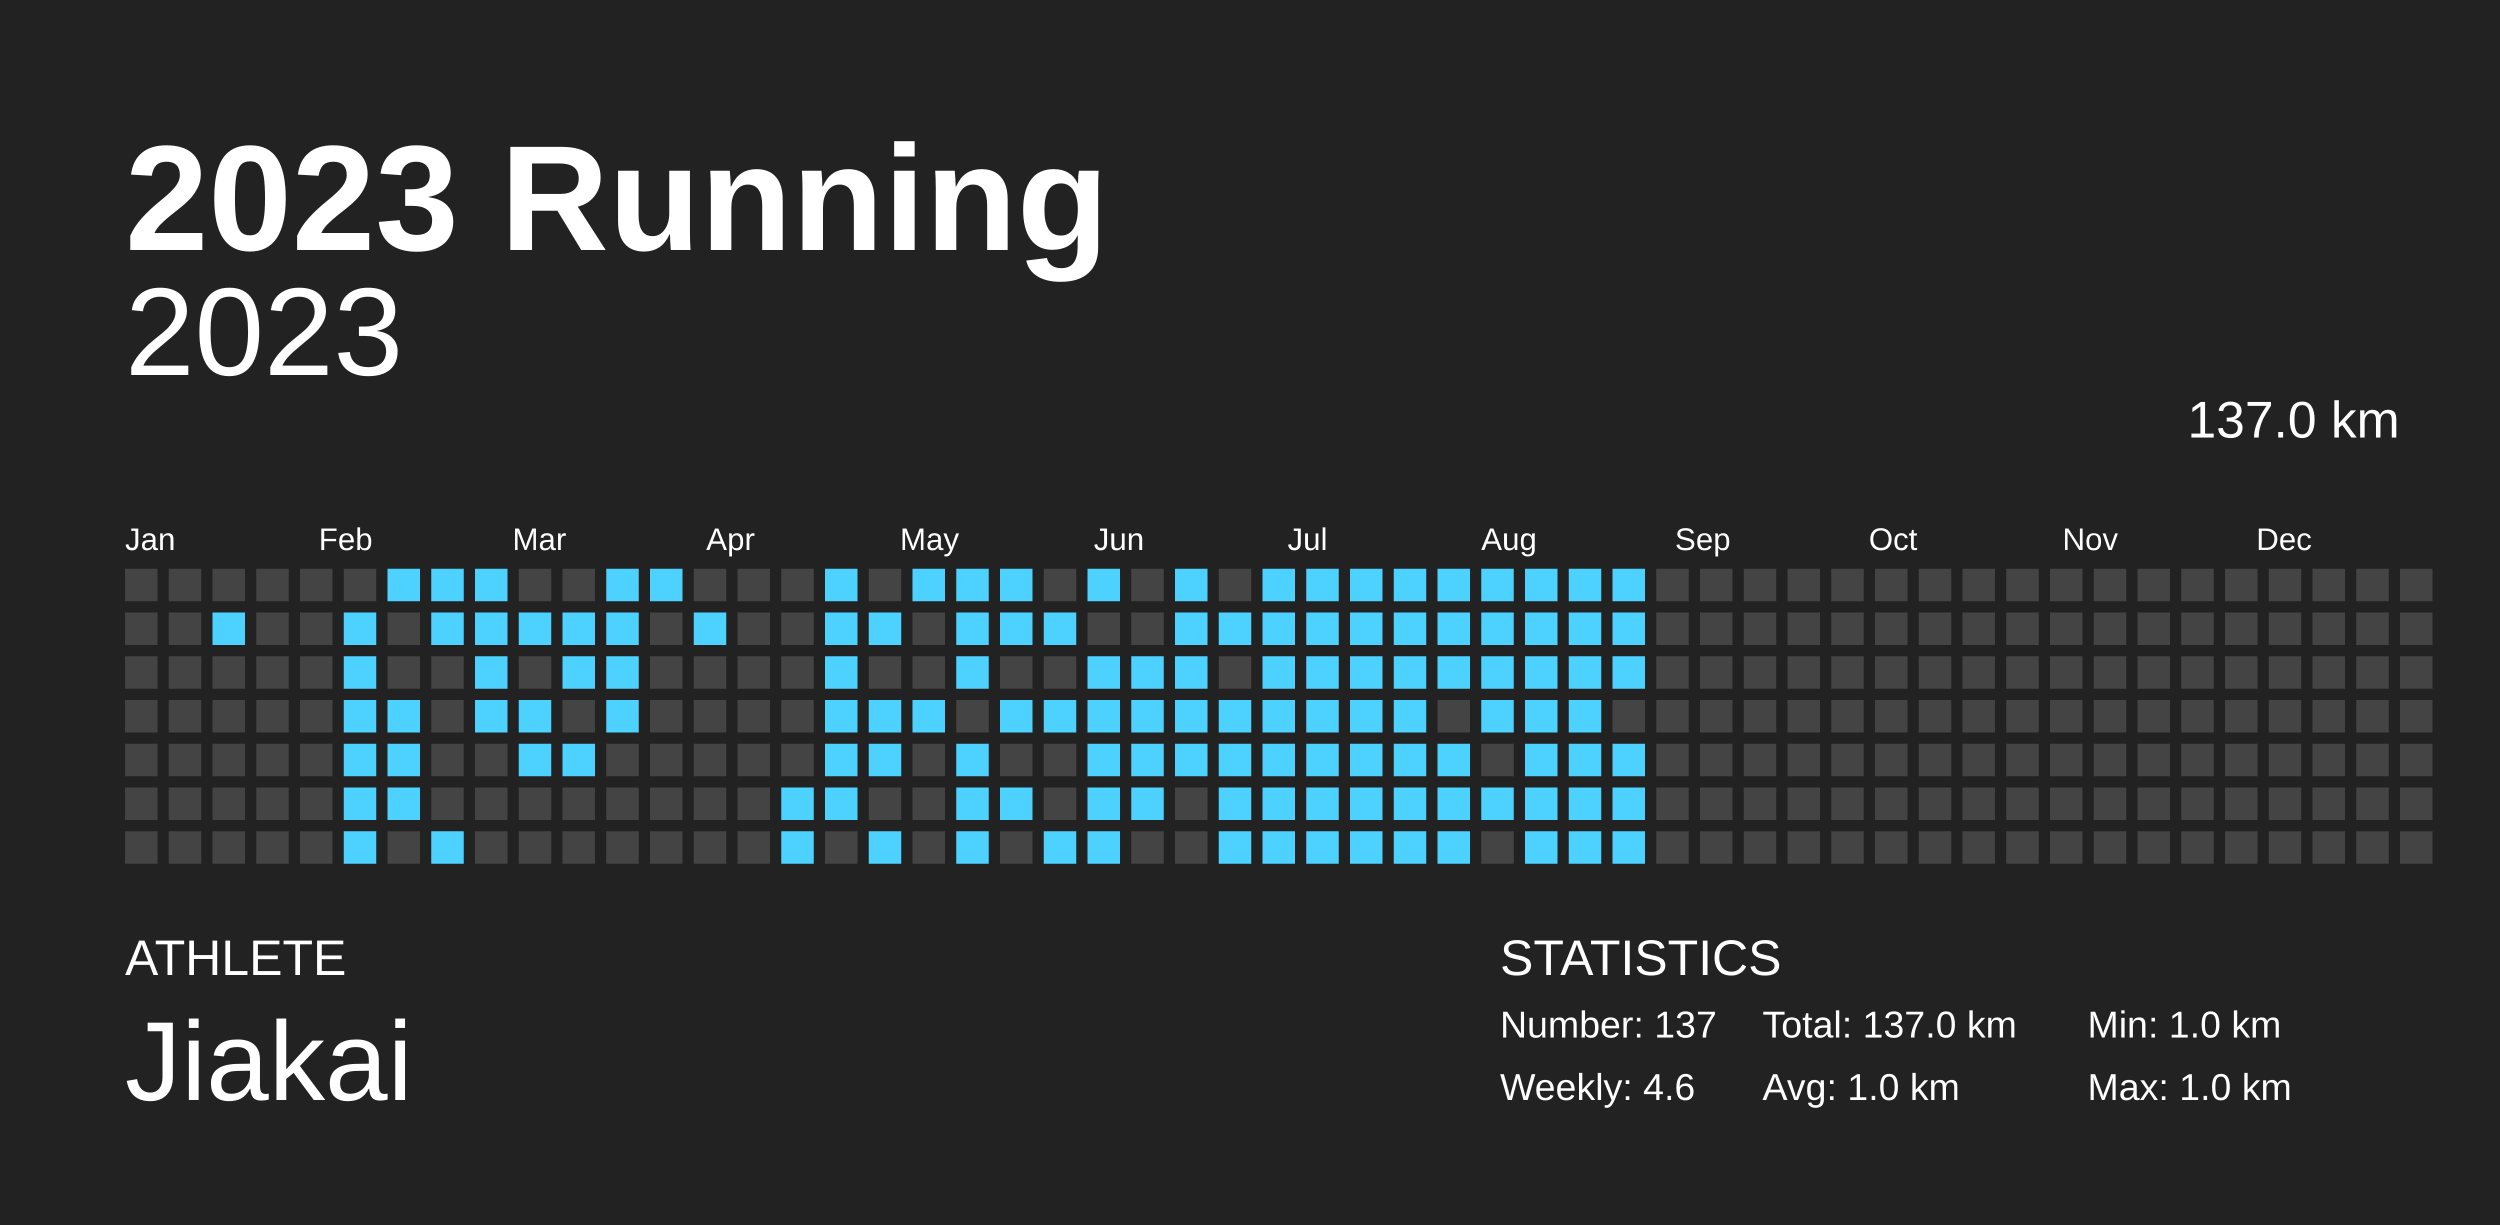
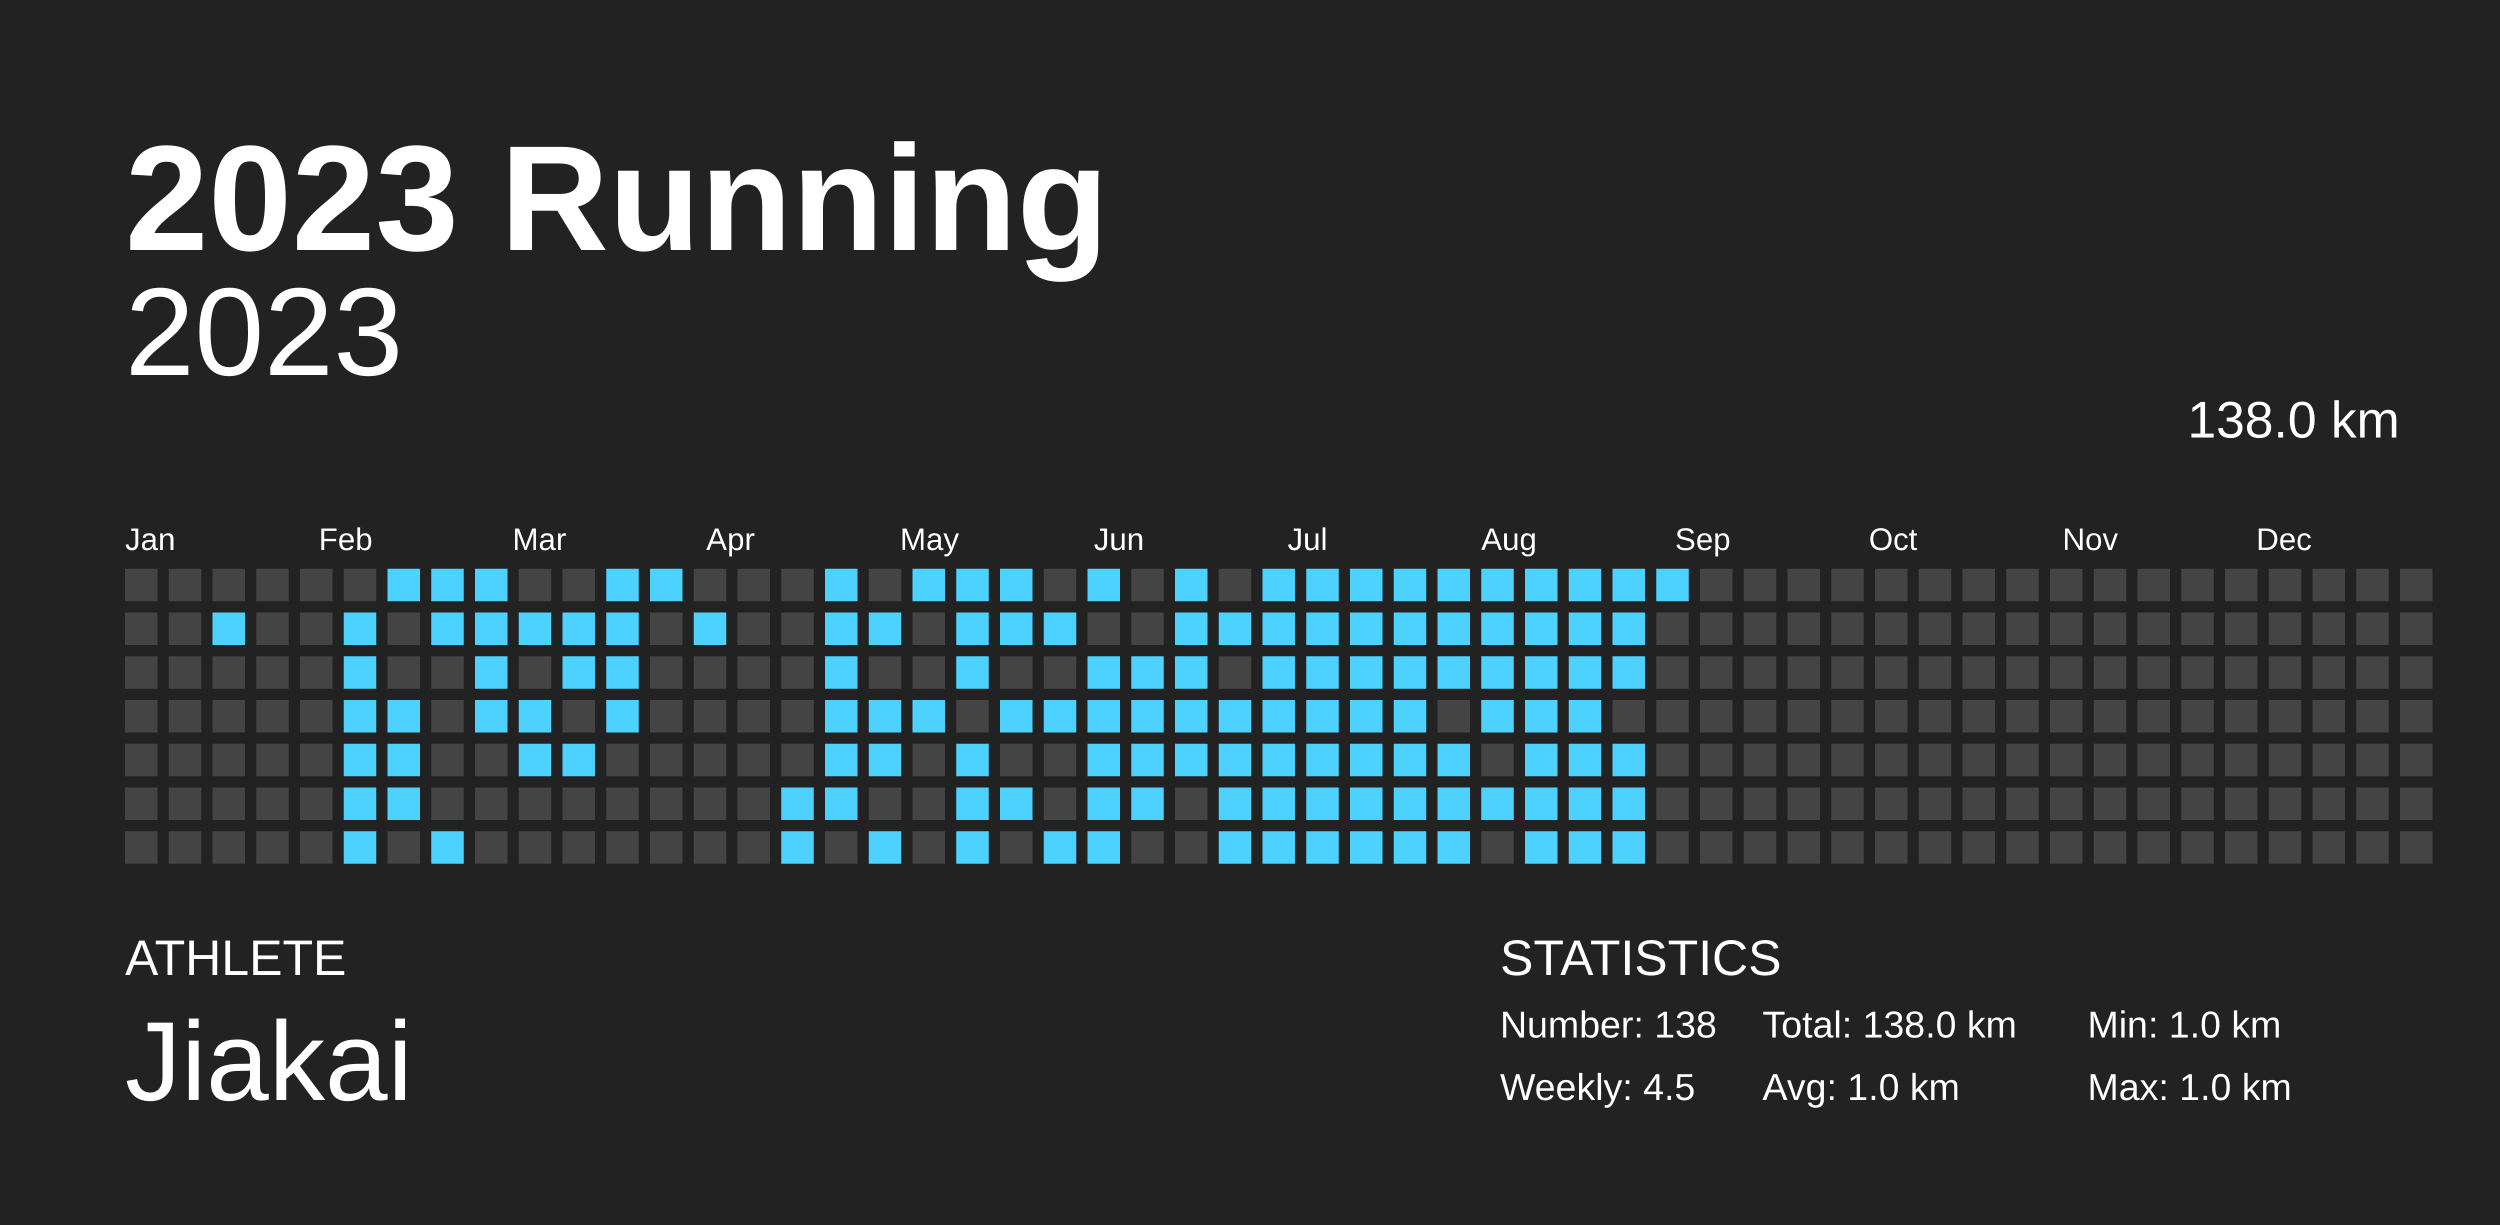
<svg xmlns="http://www.w3.org/2000/svg" baseProfile="full" height="98mm" version="1.1" viewBox="0,0,200,98" width="200mm">
  <defs />
  <rect fill="#222222" height="98" width="200" x="0" y="0" />
  <text fill="#FFFFFF" style="font-size:12px; font-family:Arial; font-weight:bold;" x="10" y="20">2023 Running</text>
  <text fill="#FFFFFF" style="font-size:4px; font-family:Arial" x="10" y="78">ATHLETE</text>
  <text fill="#FFFFFF" style="font-size:9px; font-family:Arial" x="10" y="88">Jiakai</text>
  <text fill="#FFFFFF" style="font-size:4px; font-family:Arial" x="120" y="78">STATISTICS</text>
-   <text fill="#FFFFFF" style="font-size:3px; font-family:Arial" x="120" y="83">Number: 137</text>
-   <text fill="#FFFFFF" style="font-size:3px; font-family:Arial" x="120" y="88">Weekly: 4.6</text>
-   <text fill="#FFFFFF" style="font-size:3px; font-family:Arial" x="141" y="83">Total: 137.0 km</text>
+   <text fill="#FFFFFF" style="font-size:3px; font-family:Arial" x="120" y="83">Number: 138</text>
+   <text fill="#FFFFFF" style="font-size:3px; font-family:Arial" x="120" y="88">Weekly: 4.5</text>
+   <text fill="#FFFFFF" style="font-size:3px; font-family:Arial" x="141" y="83">Total: 138.0 km</text>
  <text fill="#FFFFFF" style="font-size:3px; font-family:Arial" x="141" y="88">Avg: 1.0 km</text>
  <text fill="#FFFFFF" style="font-size:3px; font-family:Arial" x="167" y="83">Min: 1.0 km</text>
  <text fill="#FFFFFF" style="font-size:3px; font-family:Arial" x="167" y="88">Max: 1.0 km</text>
  <text alignment-baseline="hanging" fill="#FFFFFF" style="font-size:10.0px; font-family:Arial;" x="10" y="30">2023</text>
-   <text alignment-baseline="hanging" fill="#FFFFFF" style="font-size:4.125px; font-family:Arial;" x="175" y="35">137.0 km</text>
+   <text alignment-baseline="hanging" fill="#FFFFFF" style="font-size:4.125px; font-family:Arial;" x="175" y="35">138.0 km</text>
  <text fill="#FFFFFF" style="font-size:2.5px; font-family:Arial" x="10.0" y="44">Jan</text>
  <text fill="#FFFFFF" style="font-size:2.5px; font-family:Arial" x="25.5" y="44">Feb</text>
  <text fill="#FFFFFF" style="font-size:2.5px; font-family:Arial" x="41.0" y="44">Mar</text>
  <text fill="#FFFFFF" style="font-size:2.5px; font-family:Arial" x="56.5" y="44">Apr</text>
  <text fill="#FFFFFF" style="font-size:2.5px; font-family:Arial" x="72.0" y="44">May</text>
  <text fill="#FFFFFF" style="font-size:2.5px; font-family:Arial" x="87.5" y="44">Jun</text>
  <text fill="#FFFFFF" style="font-size:2.5px; font-family:Arial" x="103.0" y="44">Jul</text>
  <text fill="#FFFFFF" style="font-size:2.5px; font-family:Arial" x="118.5" y="44">Aug</text>
  <text fill="#FFFFFF" style="font-size:2.5px; font-family:Arial" x="134.0" y="44">Sep</text>
  <text fill="#FFFFFF" style="font-size:2.5px; font-family:Arial" x="149.5" y="44">Oct</text>
  <text fill="#FFFFFF" style="font-size:2.5px; font-family:Arial" x="165.0" y="44">Nov</text>
  <text fill="#FFFFFF" style="font-size:2.5px; font-family:Arial" x="180.5" y="44">Dec</text>
  <rect fill="#444444" height="2.6" width="2.6" x="10.0" y="45.5" />
  <rect fill="#444444" height="2.6" width="2.6" x="10.0" y="49.0" />
  <rect fill="#444444" height="2.6" width="2.6" x="10.0" y="52.5" />
  <rect fill="#444444" height="2.6" width="2.6" x="10.0" y="56.0" />
  <rect fill="#444444" height="2.6" width="2.6" x="10.0" y="59.5" />
  <rect fill="#444444" height="2.6" width="2.6" x="10.0" y="63.0" />
  <rect fill="#444444" height="2.6" width="2.6" x="10.0" y="66.5" />
  <rect fill="#444444" height="2.6" width="2.6" x="13.5" y="45.5" />
  <rect fill="#444444" height="2.6" width="2.6" x="13.5" y="49.0" />
  <rect fill="#444444" height="2.6" width="2.6" x="13.5" y="52.5" />
  <rect fill="#444444" height="2.6" width="2.6" x="13.5" y="56.0" />
  <rect fill="#444444" height="2.6" width="2.6" x="13.5" y="59.5" />
  <rect fill="#444444" height="2.6" width="2.6" x="13.5" y="63.0" />
  <rect fill="#444444" height="2.6" width="2.6" x="13.5" y="66.5" />
  <rect fill="#444444" height="2.6" width="2.6" x="17.0" y="45.5" />
  <rect fill="#4dd2ff" height="2.6" width="2.6" x="17.0" y="49.0" />
  <rect fill="#444444" height="2.6" width="2.6" x="17.0" y="52.5" />
  <rect fill="#444444" height="2.6" width="2.6" x="17.0" y="56.0" />
  <rect fill="#444444" height="2.6" width="2.6" x="17.0" y="59.5" />
  <rect fill="#444444" height="2.6" width="2.6" x="17.0" y="63.0" />
  <rect fill="#444444" height="2.6" width="2.6" x="17.0" y="66.5" />
  <rect fill="#444444" height="2.6" width="2.6" x="20.5" y="45.5" />
  <rect fill="#444444" height="2.6" width="2.6" x="20.5" y="49.0" />
  <rect fill="#444444" height="2.6" width="2.6" x="20.5" y="52.5" />
  <rect fill="#444444" height="2.6" width="2.6" x="20.5" y="56.0" />
  <rect fill="#444444" height="2.6" width="2.6" x="20.5" y="59.5" />
  <rect fill="#444444" height="2.6" width="2.6" x="20.5" y="63.0" />
  <rect fill="#444444" height="2.6" width="2.6" x="20.5" y="66.5" />
  <rect fill="#444444" height="2.6" width="2.6" x="24.0" y="45.5" />
  <rect fill="#444444" height="2.6" width="2.6" x="24.0" y="49.0" />
  <rect fill="#444444" height="2.6" width="2.6" x="24.0" y="52.5" />
  <rect fill="#444444" height="2.6" width="2.6" x="24.0" y="56.0" />
  <rect fill="#444444" height="2.6" width="2.6" x="24.0" y="59.5" />
  <rect fill="#444444" height="2.6" width="2.6" x="24.0" y="63.0" />
  <rect fill="#444444" height="2.6" width="2.6" x="24.0" y="66.5" />
  <rect fill="#444444" height="2.6" width="2.6" x="27.5" y="45.5" />
  <rect fill="#4dd2ff" height="2.6" width="2.6" x="27.5" y="49.0" />
  <rect fill="#4dd2ff" height="2.6" width="2.6" x="27.5" y="52.5" />
  <rect fill="#4dd2ff" height="2.6" width="2.6" x="27.5" y="56.0" />
  <rect fill="#4dd2ff" height="2.6" width="2.6" x="27.5" y="59.5" />
  <rect fill="#4dd2ff" height="2.6" width="2.6" x="27.5" y="63.0" />
  <rect fill="#4dd2ff" height="2.6" width="2.6" x="27.5" y="66.5" />
  <rect fill="#4dd2ff" height="2.6" width="2.6" x="31.0" y="45.5" />
  <rect fill="#444444" height="2.6" width="2.6" x="31.0" y="49.0" />
  <rect fill="#444444" height="2.6" width="2.6" x="31.0" y="52.5" />
  <rect fill="#4dd2ff" height="2.6" width="2.6" x="31.0" y="56.0" />
  <rect fill="#4dd2ff" height="2.6" width="2.6" x="31.0" y="59.5" />
  <rect fill="#4dd2ff" height="2.6" width="2.6" x="31.0" y="63.0" />
  <rect fill="#444444" height="2.6" width="2.6" x="31.0" y="66.5" />
  <rect fill="#4dd2ff" height="2.6" width="2.6" x="34.5" y="45.5" />
  <rect fill="#4dd2ff" height="2.6" width="2.6" x="34.5" y="49.0" />
  <rect fill="#444444" height="2.6" width="2.6" x="34.5" y="52.5" />
  <rect fill="#444444" height="2.6" width="2.6" x="34.5" y="56.0" />
  <rect fill="#444444" height="2.6" width="2.6" x="34.5" y="59.5" />
  <rect fill="#444444" height="2.6" width="2.6" x="34.5" y="63.0" />
  <rect fill="#4dd2ff" height="2.6" width="2.6" x="34.5" y="66.5" />
  <rect fill="#4dd2ff" height="2.6" width="2.6" x="38.0" y="45.5" />
  <rect fill="#4dd2ff" height="2.6" width="2.6" x="38.0" y="49.0" />
  <rect fill="#4dd2ff" height="2.6" width="2.6" x="38.0" y="52.5" />
  <rect fill="#4dd2ff" height="2.6" width="2.6" x="38.0" y="56.0" />
  <rect fill="#444444" height="2.6" width="2.6" x="38.0" y="59.5" />
  <rect fill="#444444" height="2.6" width="2.6" x="38.0" y="63.0" />
  <rect fill="#444444" height="2.6" width="2.6" x="38.0" y="66.5" />
  <rect fill="#444444" height="2.6" width="2.6" x="41.5" y="45.5" />
  <rect fill="#4dd2ff" height="2.6" width="2.6" x="41.5" y="49.0" />
  <rect fill="#444444" height="2.6" width="2.6" x="41.5" y="52.5" />
  <rect fill="#4dd2ff" height="2.6" width="2.6" x="41.5" y="56.0" />
  <rect fill="#4dd2ff" height="2.6" width="2.6" x="41.5" y="59.5" />
  <rect fill="#444444" height="2.6" width="2.6" x="41.5" y="63.0" />
  <rect fill="#444444" height="2.6" width="2.6" x="41.5" y="66.5" />
  <rect fill="#444444" height="2.6" width="2.6" x="45.0" y="45.5" />
  <rect fill="#4dd2ff" height="2.6" width="2.6" x="45.0" y="49.0" />
  <rect fill="#4dd2ff" height="2.6" width="2.6" x="45.0" y="52.5" />
  <rect fill="#444444" height="2.6" width="2.6" x="45.0" y="56.0" />
  <rect fill="#4dd2ff" height="2.6" width="2.6" x="45.0" y="59.5" />
  <rect fill="#444444" height="2.6" width="2.6" x="45.0" y="63.0" />
  <rect fill="#444444" height="2.6" width="2.6" x="45.0" y="66.5" />
  <rect fill="#4dd2ff" height="2.6" width="2.6" x="48.5" y="45.5" />
  <rect fill="#4dd2ff" height="2.6" width="2.6" x="48.5" y="49.0" />
  <rect fill="#4dd2ff" height="2.6" width="2.6" x="48.5" y="52.5" />
  <rect fill="#4dd2ff" height="2.6" width="2.6" x="48.5" y="56.0" />
  <rect fill="#444444" height="2.6" width="2.6" x="48.5" y="59.5" />
  <rect fill="#444444" height="2.6" width="2.6" x="48.5" y="63.0" />
  <rect fill="#444444" height="2.6" width="2.6" x="48.5" y="66.5" />
  <rect fill="#4dd2ff" height="2.6" width="2.6" x="52.0" y="45.5" />
  <rect fill="#444444" height="2.6" width="2.6" x="52.0" y="49.0" />
  <rect fill="#444444" height="2.6" width="2.6" x="52.0" y="52.5" />
  <rect fill="#444444" height="2.6" width="2.6" x="52.0" y="56.0" />
  <rect fill="#444444" height="2.6" width="2.6" x="52.0" y="59.5" />
  <rect fill="#444444" height="2.6" width="2.6" x="52.0" y="63.0" />
  <rect fill="#444444" height="2.6" width="2.6" x="52.0" y="66.5" />
  <rect fill="#444444" height="2.6" width="2.6" x="55.5" y="45.5" />
  <rect fill="#4dd2ff" height="2.6" width="2.6" x="55.5" y="49.0" />
  <rect fill="#444444" height="2.6" width="2.6" x="55.5" y="52.5" />
  <rect fill="#444444" height="2.6" width="2.6" x="55.5" y="56.0" />
  <rect fill="#444444" height="2.6" width="2.6" x="55.5" y="59.5" />
  <rect fill="#444444" height="2.6" width="2.6" x="55.5" y="63.0" />
  <rect fill="#444444" height="2.6" width="2.6" x="55.5" y="66.5" />
  <rect fill="#444444" height="2.6" width="2.6" x="59.0" y="45.5" />
  <rect fill="#444444" height="2.6" width="2.6" x="59.0" y="49.0" />
  <rect fill="#444444" height="2.6" width="2.6" x="59.0" y="52.5" />
  <rect fill="#444444" height="2.6" width="2.6" x="59.0" y="56.0" />
  <rect fill="#444444" height="2.6" width="2.6" x="59.0" y="59.5" />
  <rect fill="#444444" height="2.6" width="2.6" x="59.0" y="63.0" />
  <rect fill="#444444" height="2.6" width="2.6" x="59.0" y="66.5" />
  <rect fill="#444444" height="2.6" width="2.6" x="62.5" y="45.5" />
  <rect fill="#444444" height="2.6" width="2.6" x="62.5" y="49.0" />
  <rect fill="#444444" height="2.6" width="2.6" x="62.5" y="52.5" />
  <rect fill="#444444" height="2.6" width="2.6" x="62.5" y="56.0" />
  <rect fill="#444444" height="2.6" width="2.6" x="62.5" y="59.5" />
  <rect fill="#4dd2ff" height="2.6" width="2.6" x="62.5" y="63.0" />
  <rect fill="#4dd2ff" height="2.6" width="2.6" x="62.5" y="66.5" />
  <rect fill="#4dd2ff" height="2.6" width="2.6" x="66.0" y="45.5" />
  <rect fill="#4dd2ff" height="2.6" width="2.6" x="66.0" y="49.0" />
  <rect fill="#4dd2ff" height="2.6" width="2.6" x="66.0" y="52.5" />
  <rect fill="#4dd2ff" height="2.6" width="2.6" x="66.0" y="56.0" />
  <rect fill="#4dd2ff" height="2.6" width="2.6" x="66.0" y="59.5" />
  <rect fill="#4dd2ff" height="2.6" width="2.6" x="66.0" y="63.0" />
  <rect fill="#444444" height="2.6" width="2.6" x="66.0" y="66.5" />
  <rect fill="#444444" height="2.6" width="2.6" x="69.5" y="45.5" />
  <rect fill="#4dd2ff" height="2.6" width="2.6" x="69.5" y="49.0" />
  <rect fill="#444444" height="2.6" width="2.6" x="69.5" y="52.5" />
  <rect fill="#4dd2ff" height="2.6" width="2.6" x="69.5" y="56.0" />
  <rect fill="#4dd2ff" height="2.6" width="2.6" x="69.5" y="59.5" />
  <rect fill="#444444" height="2.6" width="2.6" x="69.5" y="63.0" />
  <rect fill="#4dd2ff" height="2.6" width="2.6" x="69.5" y="66.5" />
  <rect fill="#4dd2ff" height="2.6" width="2.6" x="73.0" y="45.5" />
  <rect fill="#444444" height="2.6" width="2.6" x="73.0" y="49.0" />
  <rect fill="#444444" height="2.6" width="2.6" x="73.0" y="52.5" />
  <rect fill="#4dd2ff" height="2.6" width="2.6" x="73.0" y="56.0" />
  <rect fill="#444444" height="2.6" width="2.6" x="73.0" y="59.5" />
  <rect fill="#444444" height="2.6" width="2.6" x="73.0" y="63.0" />
  <rect fill="#444444" height="2.6" width="2.6" x="73.0" y="66.5" />
  <rect fill="#4dd2ff" height="2.6" width="2.6" x="76.5" y="45.5" />
  <rect fill="#4dd2ff" height="2.6" width="2.6" x="76.5" y="49.0" />
  <rect fill="#4dd2ff" height="2.6" width="2.6" x="76.5" y="52.5" />
  <rect fill="#444444" height="2.6" width="2.6" x="76.5" y="56.0" />
  <rect fill="#4dd2ff" height="2.6" width="2.6" x="76.5" y="59.5" />
  <rect fill="#4dd2ff" height="2.6" width="2.6" x="76.5" y="63.0" />
  <rect fill="#4dd2ff" height="2.6" width="2.6" x="76.5" y="66.5" />
  <rect fill="#4dd2ff" height="2.6" width="2.6" x="80.0" y="45.5" />
  <rect fill="#4dd2ff" height="2.6" width="2.6" x="80.0" y="49.0" />
  <rect fill="#444444" height="2.6" width="2.6" x="80.0" y="52.5" />
  <rect fill="#4dd2ff" height="2.6" width="2.6" x="80.0" y="56.0" />
  <rect fill="#444444" height="2.6" width="2.6" x="80.0" y="59.5" />
  <rect fill="#4dd2ff" height="2.6" width="2.6" x="80.0" y="63.0" />
  <rect fill="#444444" height="2.6" width="2.6" x="80.0" y="66.5" />
  <rect fill="#444444" height="2.6" width="2.6" x="83.5" y="45.5" />
  <rect fill="#4dd2ff" height="2.6" width="2.6" x="83.5" y="49.0" />
  <rect fill="#444444" height="2.6" width="2.6" x="83.5" y="52.5" />
  <rect fill="#4dd2ff" height="2.6" width="2.6" x="83.5" y="56.0" />
  <rect fill="#444444" height="2.6" width="2.6" x="83.5" y="59.5" />
  <rect fill="#444444" height="2.6" width="2.6" x="83.5" y="63.0" />
  <rect fill="#4dd2ff" height="2.6" width="2.6" x="83.5" y="66.5" />
  <rect fill="#4dd2ff" height="2.6" width="2.6" x="87.0" y="45.5" />
  <rect fill="#444444" height="2.6" width="2.6" x="87.0" y="49.0" />
  <rect fill="#4dd2ff" height="2.6" width="2.6" x="87.0" y="52.5" />
  <rect fill="#4dd2ff" height="2.6" width="2.6" x="87.0" y="56.0" />
  <rect fill="#4dd2ff" height="2.6" width="2.6" x="87.0" y="59.5" />
  <rect fill="#4dd2ff" height="2.6" width="2.6" x="87.0" y="63.0" />
  <rect fill="#4dd2ff" height="2.6" width="2.6" x="87.0" y="66.5" />
  <rect fill="#444444" height="2.6" width="2.6" x="90.5" y="45.5" />
  <rect fill="#444444" height="2.6" width="2.6" x="90.5" y="49.0" />
  <rect fill="#4dd2ff" height="2.6" width="2.6" x="90.5" y="52.5" />
  <rect fill="#4dd2ff" height="2.6" width="2.6" x="90.5" y="56.0" />
  <rect fill="#4dd2ff" height="2.6" width="2.6" x="90.5" y="59.5" />
  <rect fill="#4dd2ff" height="2.6" width="2.6" x="90.5" y="63.0" />
  <rect fill="#444444" height="2.6" width="2.6" x="90.5" y="66.5" />
  <rect fill="#4dd2ff" height="2.6" width="2.6" x="94.0" y="45.5" />
  <rect fill="#4dd2ff" height="2.6" width="2.6" x="94.0" y="49.0" />
  <rect fill="#4dd2ff" height="2.6" width="2.6" x="94.0" y="52.5" />
  <rect fill="#4dd2ff" height="2.6" width="2.6" x="94.0" y="56.0" />
  <rect fill="#4dd2ff" height="2.6" width="2.6" x="94.0" y="59.5" />
  <rect fill="#444444" height="2.6" width="2.6" x="94.0" y="63.0" />
  <rect fill="#444444" height="2.6" width="2.6" x="94.0" y="66.5" />
  <rect fill="#444444" height="2.6" width="2.6" x="97.5" y="45.5" />
  <rect fill="#4dd2ff" height="2.6" width="2.6" x="97.5" y="49.0" />
  <rect fill="#444444" height="2.6" width="2.6" x="97.5" y="52.5" />
  <rect fill="#4dd2ff" height="2.6" width="2.6" x="97.5" y="56.0" />
  <rect fill="#4dd2ff" height="2.6" width="2.6" x="97.5" y="59.5" />
  <rect fill="#4dd2ff" height="2.6" width="2.6" x="97.5" y="63.0" />
  <rect fill="#4dd2ff" height="2.6" width="2.6" x="97.5" y="66.5" />
  <rect fill="#4dd2ff" height="2.6" width="2.6" x="101.0" y="45.5" />
  <rect fill="#4dd2ff" height="2.6" width="2.6" x="101.0" y="49.0" />
  <rect fill="#4dd2ff" height="2.6" width="2.6" x="101.0" y="52.5" />
  <rect fill="#4dd2ff" height="2.6" width="2.6" x="101.0" y="56.0" />
  <rect fill="#4dd2ff" height="2.6" width="2.6" x="101.0" y="59.5" />
  <rect fill="#4dd2ff" height="2.6" width="2.6" x="101.0" y="63.0" />
  <rect fill="#4dd2ff" height="2.6" width="2.6" x="101.0" y="66.5" />
  <rect fill="#4dd2ff" height="2.6" width="2.6" x="104.5" y="45.5" />
  <rect fill="#4dd2ff" height="2.6" width="2.6" x="104.5" y="49.0" />
  <rect fill="#4dd2ff" height="2.6" width="2.6" x="104.5" y="52.5" />
  <rect fill="#4dd2ff" height="2.6" width="2.6" x="104.5" y="56.0" />
  <rect fill="#4dd2ff" height="2.6" width="2.6" x="104.5" y="59.5" />
  <rect fill="#4dd2ff" height="2.6" width="2.6" x="104.5" y="63.0" />
  <rect fill="#4dd2ff" height="2.6" width="2.6" x="104.5" y="66.5" />
  <rect fill="#4dd2ff" height="2.6" width="2.6" x="108.0" y="45.5" />
  <rect fill="#4dd2ff" height="2.6" width="2.6" x="108.0" y="49.0" />
  <rect fill="#4dd2ff" height="2.6" width="2.6" x="108.0" y="52.5" />
  <rect fill="#4dd2ff" height="2.6" width="2.6" x="108.0" y="56.0" />
  <rect fill="#4dd2ff" height="2.6" width="2.6" x="108.0" y="59.5" />
  <rect fill="#4dd2ff" height="2.6" width="2.6" x="108.0" y="63.0" />
  <rect fill="#4dd2ff" height="2.6" width="2.6" x="108.0" y="66.5" />
  <rect fill="#4dd2ff" height="2.6" width="2.6" x="111.5" y="45.5" />
  <rect fill="#4dd2ff" height="2.6" width="2.6" x="111.5" y="49.0" />
  <rect fill="#4dd2ff" height="2.6" width="2.6" x="111.5" y="52.5" />
  <rect fill="#4dd2ff" height="2.6" width="2.6" x="111.5" y="56.0" />
  <rect fill="#4dd2ff" height="2.6" width="2.6" x="111.5" y="59.5" />
  <rect fill="#4dd2ff" height="2.6" width="2.6" x="111.5" y="63.0" />
  <rect fill="#4dd2ff" height="2.6" width="2.6" x="111.5" y="66.5" />
  <rect fill="#4dd2ff" height="2.6" width="2.6" x="115.0" y="45.5" />
  <rect fill="#4dd2ff" height="2.6" width="2.6" x="115.0" y="49.0" />
  <rect fill="#4dd2ff" height="2.6" width="2.6" x="115.0" y="52.5" />
  <rect fill="#444444" height="2.6" width="2.6" x="115.0" y="56.0" />
  <rect fill="#4dd2ff" height="2.6" width="2.6" x="115.0" y="59.5" />
  <rect fill="#4dd2ff" height="2.6" width="2.6" x="115.0" y="63.0" />
  <rect fill="#4dd2ff" height="2.6" width="2.6" x="115.0" y="66.5" />
  <rect fill="#4dd2ff" height="2.6" width="2.6" x="118.5" y="45.5" />
  <rect fill="#4dd2ff" height="2.6" width="2.6" x="118.5" y="49.0" />
  <rect fill="#4dd2ff" height="2.6" width="2.6" x="118.5" y="52.5" />
  <rect fill="#4dd2ff" height="2.6" width="2.6" x="118.5" y="56.0" />
  <rect fill="#444444" height="2.6" width="2.6" x="118.5" y="59.5" />
  <rect fill="#4dd2ff" height="2.6" width="2.6" x="118.5" y="63.0" />
  <rect fill="#444444" height="2.6" width="2.6" x="118.5" y="66.5" />
  <rect fill="#4dd2ff" height="2.6" width="2.6" x="122.0" y="45.5" />
  <rect fill="#4dd2ff" height="2.6" width="2.6" x="122.0" y="49.0" />
  <rect fill="#4dd2ff" height="2.6" width="2.6" x="122.0" y="52.5" />
  <rect fill="#4dd2ff" height="2.6" width="2.6" x="122.0" y="56.0" />
  <rect fill="#4dd2ff" height="2.6" width="2.6" x="122.0" y="59.5" />
  <rect fill="#4dd2ff" height="2.6" width="2.6" x="122.0" y="63.0" />
  <rect fill="#4dd2ff" height="2.6" width="2.6" x="122.0" y="66.5" />
  <rect fill="#4dd2ff" height="2.6" width="2.6" x="125.5" y="45.5" />
  <rect fill="#4dd2ff" height="2.6" width="2.6" x="125.5" y="49.0" />
  <rect fill="#4dd2ff" height="2.6" width="2.6" x="125.5" y="52.5" />
  <rect fill="#4dd2ff" height="2.6" width="2.6" x="125.5" y="56.0" />
  <rect fill="#4dd2ff" height="2.6" width="2.6" x="125.5" y="59.5" />
  <rect fill="#4dd2ff" height="2.6" width="2.6" x="125.5" y="63.0" />
  <rect fill="#4dd2ff" height="2.6" width="2.6" x="125.5" y="66.5" />
  <rect fill="#4dd2ff" height="2.6" width="2.6" x="129.0" y="45.5" />
  <rect fill="#4dd2ff" height="2.6" width="2.6" x="129.0" y="49.0" />
  <rect fill="#4dd2ff" height="2.6" width="2.6" x="129.0" y="52.5" />
  <rect fill="#444444" height="2.6" width="2.6" x="129.0" y="56.0" />
  <rect fill="#4dd2ff" height="2.6" width="2.6" x="129.0" y="59.5" />
  <rect fill="#4dd2ff" height="2.6" width="2.6" x="129.0" y="63.0" />
  <rect fill="#4dd2ff" height="2.6" width="2.6" x="129.0" y="66.5" />
-   <rect fill="#444444" height="2.6" width="2.6" x="132.5" y="45.5" />
+   <rect fill="#4dd2ff" height="2.6" width="2.6" x="132.5" y="45.5" />
  <rect fill="#444444" height="2.6" width="2.6" x="132.5" y="49.0" />
  <rect fill="#444444" height="2.6" width="2.6" x="132.5" y="52.5" />
  <rect fill="#444444" height="2.6" width="2.6" x="132.5" y="56.0" />
  <rect fill="#444444" height="2.6" width="2.6" x="132.5" y="59.5" />
  <rect fill="#444444" height="2.6" width="2.6" x="132.5" y="63.0" />
  <rect fill="#444444" height="2.6" width="2.6" x="132.5" y="66.5" />
  <rect fill="#444444" height="2.6" width="2.6" x="136.0" y="45.5" />
  <rect fill="#444444" height="2.6" width="2.6" x="136.0" y="49.0" />
  <rect fill="#444444" height="2.6" width="2.6" x="136.0" y="52.5" />
  <rect fill="#444444" height="2.6" width="2.6" x="136.0" y="56.0" />
  <rect fill="#444444" height="2.6" width="2.6" x="136.0" y="59.5" />
  <rect fill="#444444" height="2.6" width="2.6" x="136.0" y="63.0" />
  <rect fill="#444444" height="2.6" width="2.6" x="136.0" y="66.5" />
  <rect fill="#444444" height="2.6" width="2.6" x="139.5" y="45.5" />
  <rect fill="#444444" height="2.6" width="2.6" x="139.5" y="49.0" />
  <rect fill="#444444" height="2.6" width="2.6" x="139.5" y="52.5" />
  <rect fill="#444444" height="2.6" width="2.6" x="139.5" y="56.0" />
  <rect fill="#444444" height="2.6" width="2.6" x="139.5" y="59.5" />
  <rect fill="#444444" height="2.6" width="2.6" x="139.5" y="63.0" />
  <rect fill="#444444" height="2.6" width="2.6" x="139.5" y="66.5" />
  <rect fill="#444444" height="2.6" width="2.6" x="143.0" y="45.5" />
  <rect fill="#444444" height="2.6" width="2.6" x="143.0" y="49.0" />
  <rect fill="#444444" height="2.6" width="2.6" x="143.0" y="52.5" />
  <rect fill="#444444" height="2.6" width="2.6" x="143.0" y="56.0" />
  <rect fill="#444444" height="2.6" width="2.6" x="143.0" y="59.5" />
  <rect fill="#444444" height="2.6" width="2.6" x="143.0" y="63.0" />
  <rect fill="#444444" height="2.6" width="2.6" x="143.0" y="66.5" />
  <rect fill="#444444" height="2.6" width="2.6" x="146.5" y="45.5" />
  <rect fill="#444444" height="2.6" width="2.6" x="146.5" y="49.0" />
  <rect fill="#444444" height="2.6" width="2.6" x="146.5" y="52.5" />
  <rect fill="#444444" height="2.6" width="2.6" x="146.5" y="56.0" />
  <rect fill="#444444" height="2.6" width="2.6" x="146.5" y="59.5" />
  <rect fill="#444444" height="2.6" width="2.6" x="146.5" y="63.0" />
  <rect fill="#444444" height="2.6" width="2.6" x="146.5" y="66.5" />
  <rect fill="#444444" height="2.6" width="2.6" x="150.0" y="45.5" />
  <rect fill="#444444" height="2.6" width="2.6" x="150.0" y="49.0" />
  <rect fill="#444444" height="2.6" width="2.6" x="150.0" y="52.5" />
  <rect fill="#444444" height="2.6" width="2.6" x="150.0" y="56.0" />
  <rect fill="#444444" height="2.6" width="2.6" x="150.0" y="59.5" />
  <rect fill="#444444" height="2.6" width="2.6" x="150.0" y="63.0" />
  <rect fill="#444444" height="2.6" width="2.6" x="150.0" y="66.5" />
  <rect fill="#444444" height="2.6" width="2.6" x="153.5" y="45.5" />
  <rect fill="#444444" height="2.6" width="2.6" x="153.5" y="49.0" />
  <rect fill="#444444" height="2.6" width="2.6" x="153.5" y="52.5" />
  <rect fill="#444444" height="2.6" width="2.6" x="153.5" y="56.0" />
  <rect fill="#444444" height="2.6" width="2.6" x="153.5" y="59.5" />
  <rect fill="#444444" height="2.6" width="2.6" x="153.5" y="63.0" />
  <rect fill="#444444" height="2.6" width="2.6" x="153.5" y="66.5" />
  <rect fill="#444444" height="2.6" width="2.6" x="157.0" y="45.5" />
  <rect fill="#444444" height="2.6" width="2.6" x="157.0" y="49.0" />
  <rect fill="#444444" height="2.6" width="2.6" x="157.0" y="52.5" />
  <rect fill="#444444" height="2.6" width="2.6" x="157.0" y="56.0" />
  <rect fill="#444444" height="2.6" width="2.6" x="157.0" y="59.5" />
  <rect fill="#444444" height="2.6" width="2.6" x="157.0" y="63.0" />
  <rect fill="#444444" height="2.6" width="2.6" x="157.0" y="66.5" />
  <rect fill="#444444" height="2.6" width="2.6" x="160.5" y="45.5" />
  <rect fill="#444444" height="2.6" width="2.6" x="160.5" y="49.0" />
  <rect fill="#444444" height="2.6" width="2.6" x="160.5" y="52.5" />
  <rect fill="#444444" height="2.6" width="2.6" x="160.5" y="56.0" />
  <rect fill="#444444" height="2.6" width="2.6" x="160.5" y="59.5" />
  <rect fill="#444444" height="2.6" width="2.6" x="160.5" y="63.0" />
  <rect fill="#444444" height="2.6" width="2.6" x="160.5" y="66.5" />
  <rect fill="#444444" height="2.6" width="2.6" x="164.0" y="45.5" />
  <rect fill="#444444" height="2.6" width="2.6" x="164.0" y="49.0" />
  <rect fill="#444444" height="2.6" width="2.6" x="164.0" y="52.5" />
  <rect fill="#444444" height="2.6" width="2.6" x="164.0" y="56.0" />
  <rect fill="#444444" height="2.6" width="2.6" x="164.0" y="59.5" />
  <rect fill="#444444" height="2.6" width="2.6" x="164.0" y="63.0" />
  <rect fill="#444444" height="2.6" width="2.6" x="164.0" y="66.5" />
  <rect fill="#444444" height="2.6" width="2.6" x="167.5" y="45.5" />
  <rect fill="#444444" height="2.6" width="2.6" x="167.5" y="49.0" />
  <rect fill="#444444" height="2.6" width="2.6" x="167.5" y="52.5" />
  <rect fill="#444444" height="2.6" width="2.6" x="167.5" y="56.0" />
  <rect fill="#444444" height="2.6" width="2.6" x="167.5" y="59.5" />
  <rect fill="#444444" height="2.6" width="2.6" x="167.5" y="63.0" />
  <rect fill="#444444" height="2.6" width="2.6" x="167.5" y="66.5" />
  <rect fill="#444444" height="2.6" width="2.6" x="171.0" y="45.5" />
  <rect fill="#444444" height="2.6" width="2.6" x="171.0" y="49.0" />
  <rect fill="#444444" height="2.6" width="2.6" x="171.0" y="52.5" />
  <rect fill="#444444" height="2.6" width="2.6" x="171.0" y="56.0" />
  <rect fill="#444444" height="2.6" width="2.6" x="171.0" y="59.5" />
  <rect fill="#444444" height="2.6" width="2.6" x="171.0" y="63.0" />
  <rect fill="#444444" height="2.6" width="2.6" x="171.0" y="66.5" />
  <rect fill="#444444" height="2.6" width="2.6" x="174.5" y="45.5" />
  <rect fill="#444444" height="2.6" width="2.6" x="174.5" y="49.0" />
  <rect fill="#444444" height="2.6" width="2.6" x="174.5" y="52.5" />
  <rect fill="#444444" height="2.6" width="2.6" x="174.5" y="56.0" />
  <rect fill="#444444" height="2.6" width="2.6" x="174.5" y="59.5" />
  <rect fill="#444444" height="2.6" width="2.6" x="174.5" y="63.0" />
  <rect fill="#444444" height="2.6" width="2.6" x="174.5" y="66.5" />
  <rect fill="#444444" height="2.6" width="2.6" x="178.0" y="45.5" />
  <rect fill="#444444" height="2.6" width="2.6" x="178.0" y="49.0" />
  <rect fill="#444444" height="2.6" width="2.6" x="178.0" y="52.5" />
  <rect fill="#444444" height="2.6" width="2.6" x="178.0" y="56.0" />
  <rect fill="#444444" height="2.6" width="2.6" x="178.0" y="59.5" />
  <rect fill="#444444" height="2.6" width="2.6" x="178.0" y="63.0" />
  <rect fill="#444444" height="2.6" width="2.6" x="178.0" y="66.5" />
  <rect fill="#444444" height="2.6" width="2.6" x="181.5" y="45.5" />
  <rect fill="#444444" height="2.6" width="2.6" x="181.5" y="49.0" />
  <rect fill="#444444" height="2.6" width="2.6" x="181.5" y="52.5" />
  <rect fill="#444444" height="2.6" width="2.6" x="181.5" y="56.0" />
  <rect fill="#444444" height="2.6" width="2.6" x="181.5" y="59.5" />
  <rect fill="#444444" height="2.6" width="2.6" x="181.5" y="63.0" />
  <rect fill="#444444" height="2.6" width="2.6" x="181.5" y="66.5" />
  <rect fill="#444444" height="2.6" width="2.6" x="185.0" y="45.5" />
  <rect fill="#444444" height="2.6" width="2.6" x="185.0" y="49.0" />
  <rect fill="#444444" height="2.6" width="2.6" x="185.0" y="52.5" />
  <rect fill="#444444" height="2.6" width="2.6" x="185.0" y="56.0" />
  <rect fill="#444444" height="2.6" width="2.6" x="185.0" y="59.5" />
  <rect fill="#444444" height="2.6" width="2.6" x="185.0" y="63.0" />
  <rect fill="#444444" height="2.6" width="2.6" x="185.0" y="66.5" />
  <rect fill="#444444" height="2.6" width="2.6" x="188.5" y="45.5" />
  <rect fill="#444444" height="2.6" width="2.6" x="188.5" y="49.0" />
  <rect fill="#444444" height="2.6" width="2.6" x="188.5" y="52.5" />
  <rect fill="#444444" height="2.6" width="2.6" x="188.5" y="56.0" />
  <rect fill="#444444" height="2.6" width="2.6" x="188.5" y="59.5" />
  <rect fill="#444444" height="2.6" width="2.6" x="188.5" y="63.0" />
  <rect fill="#444444" height="2.6" width="2.6" x="188.5" y="66.5" />
  <rect fill="#444444" height="2.6" width="2.6" x="192.0" y="45.5" />
  <rect fill="#444444" height="2.6" width="2.6" x="192.0" y="49.0" />
  <rect fill="#444444" height="2.6" width="2.6" x="192.0" y="52.5" />
  <rect fill="#444444" height="2.6" width="2.6" x="192.0" y="56.0" />
  <rect fill="#444444" height="2.6" width="2.6" x="192.0" y="59.5" />
  <rect fill="#444444" height="2.6" width="2.6" x="192.0" y="63.0" />
  <rect fill="#444444" height="2.6" width="2.6" x="192.0" y="66.5" />
</svg>
